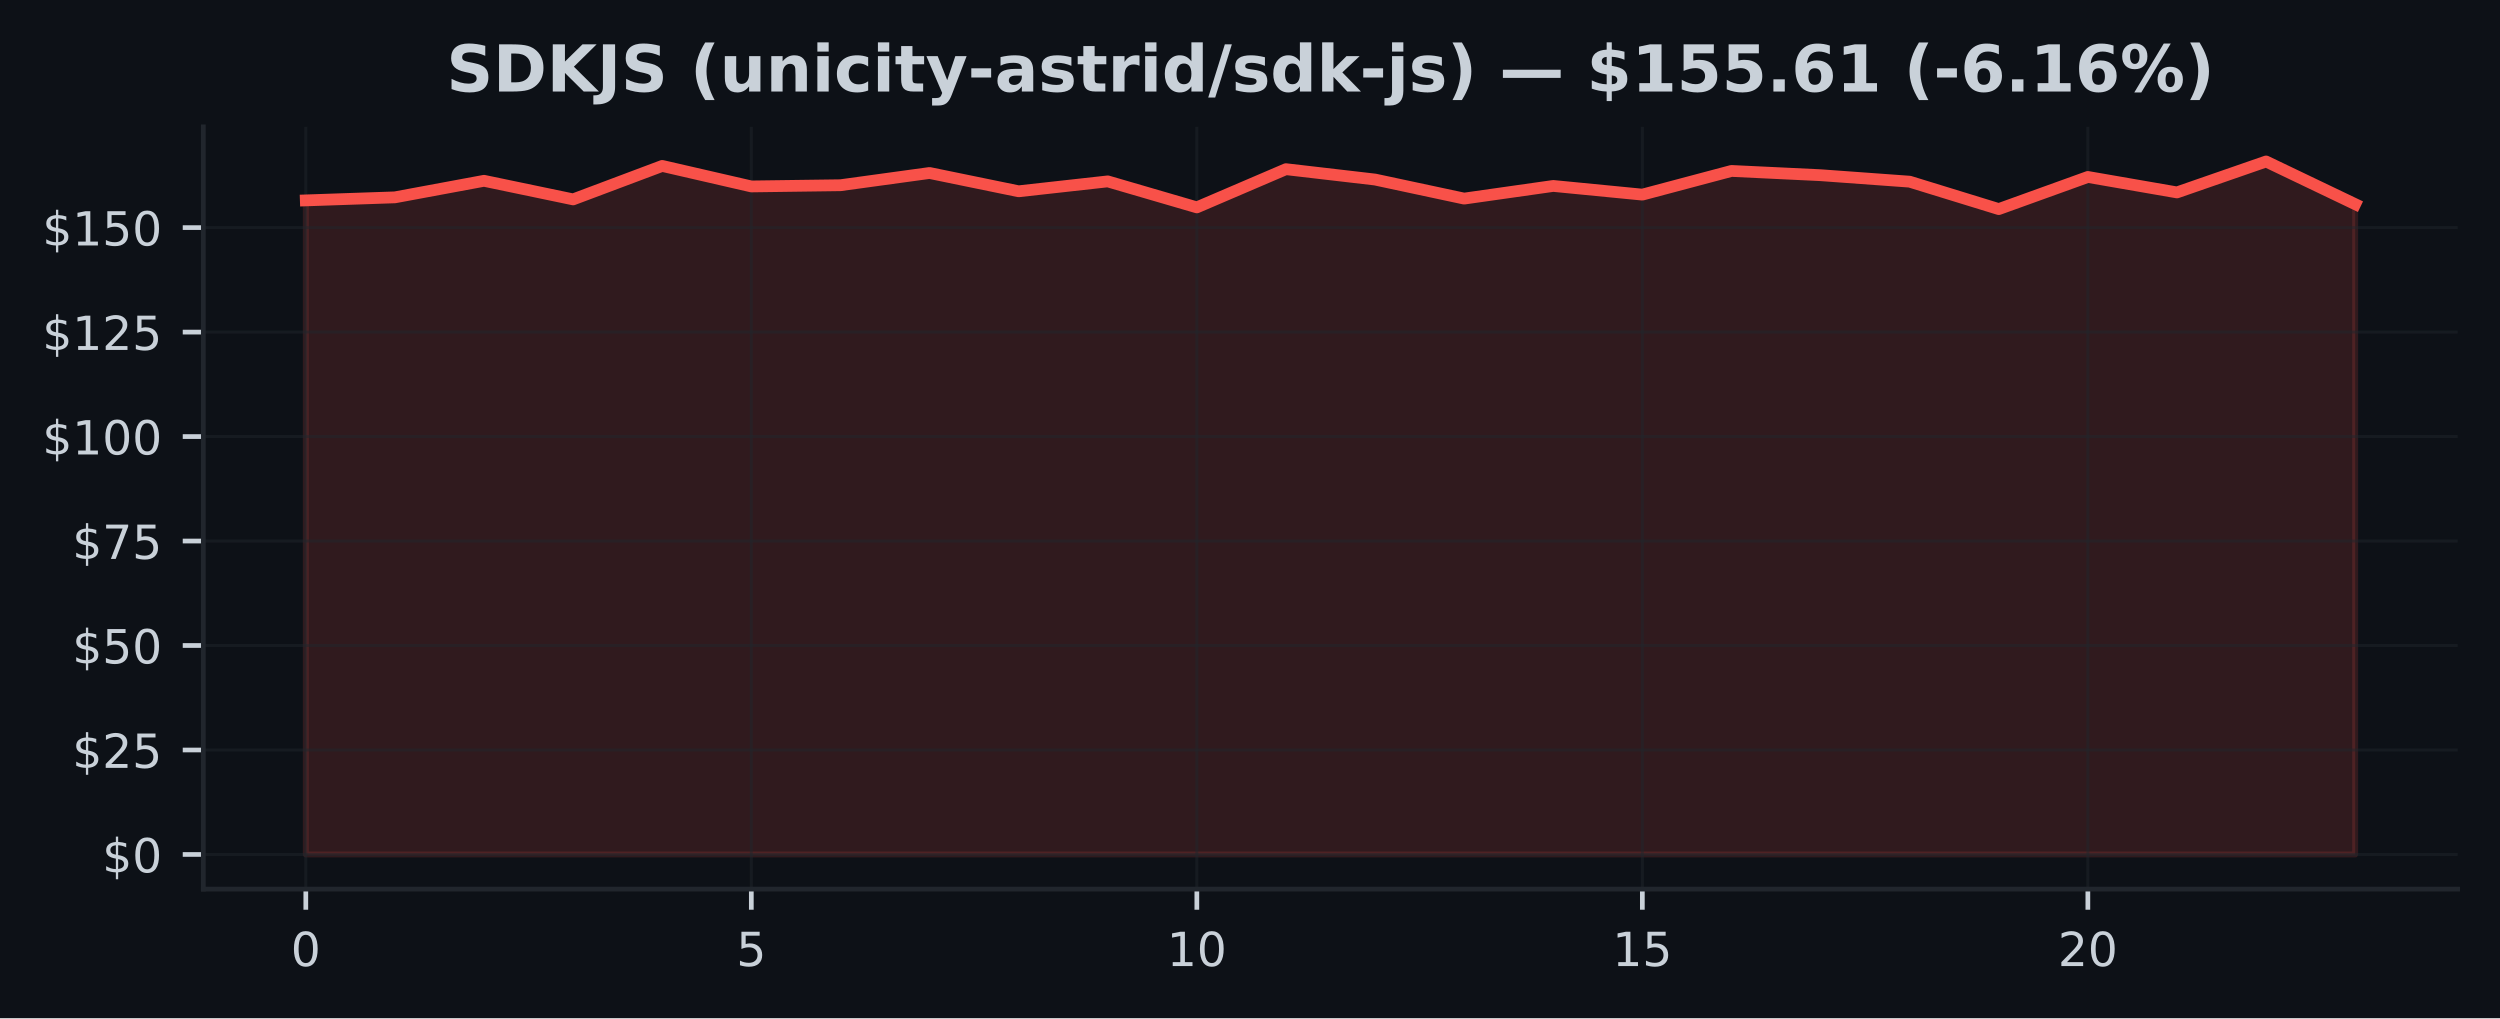
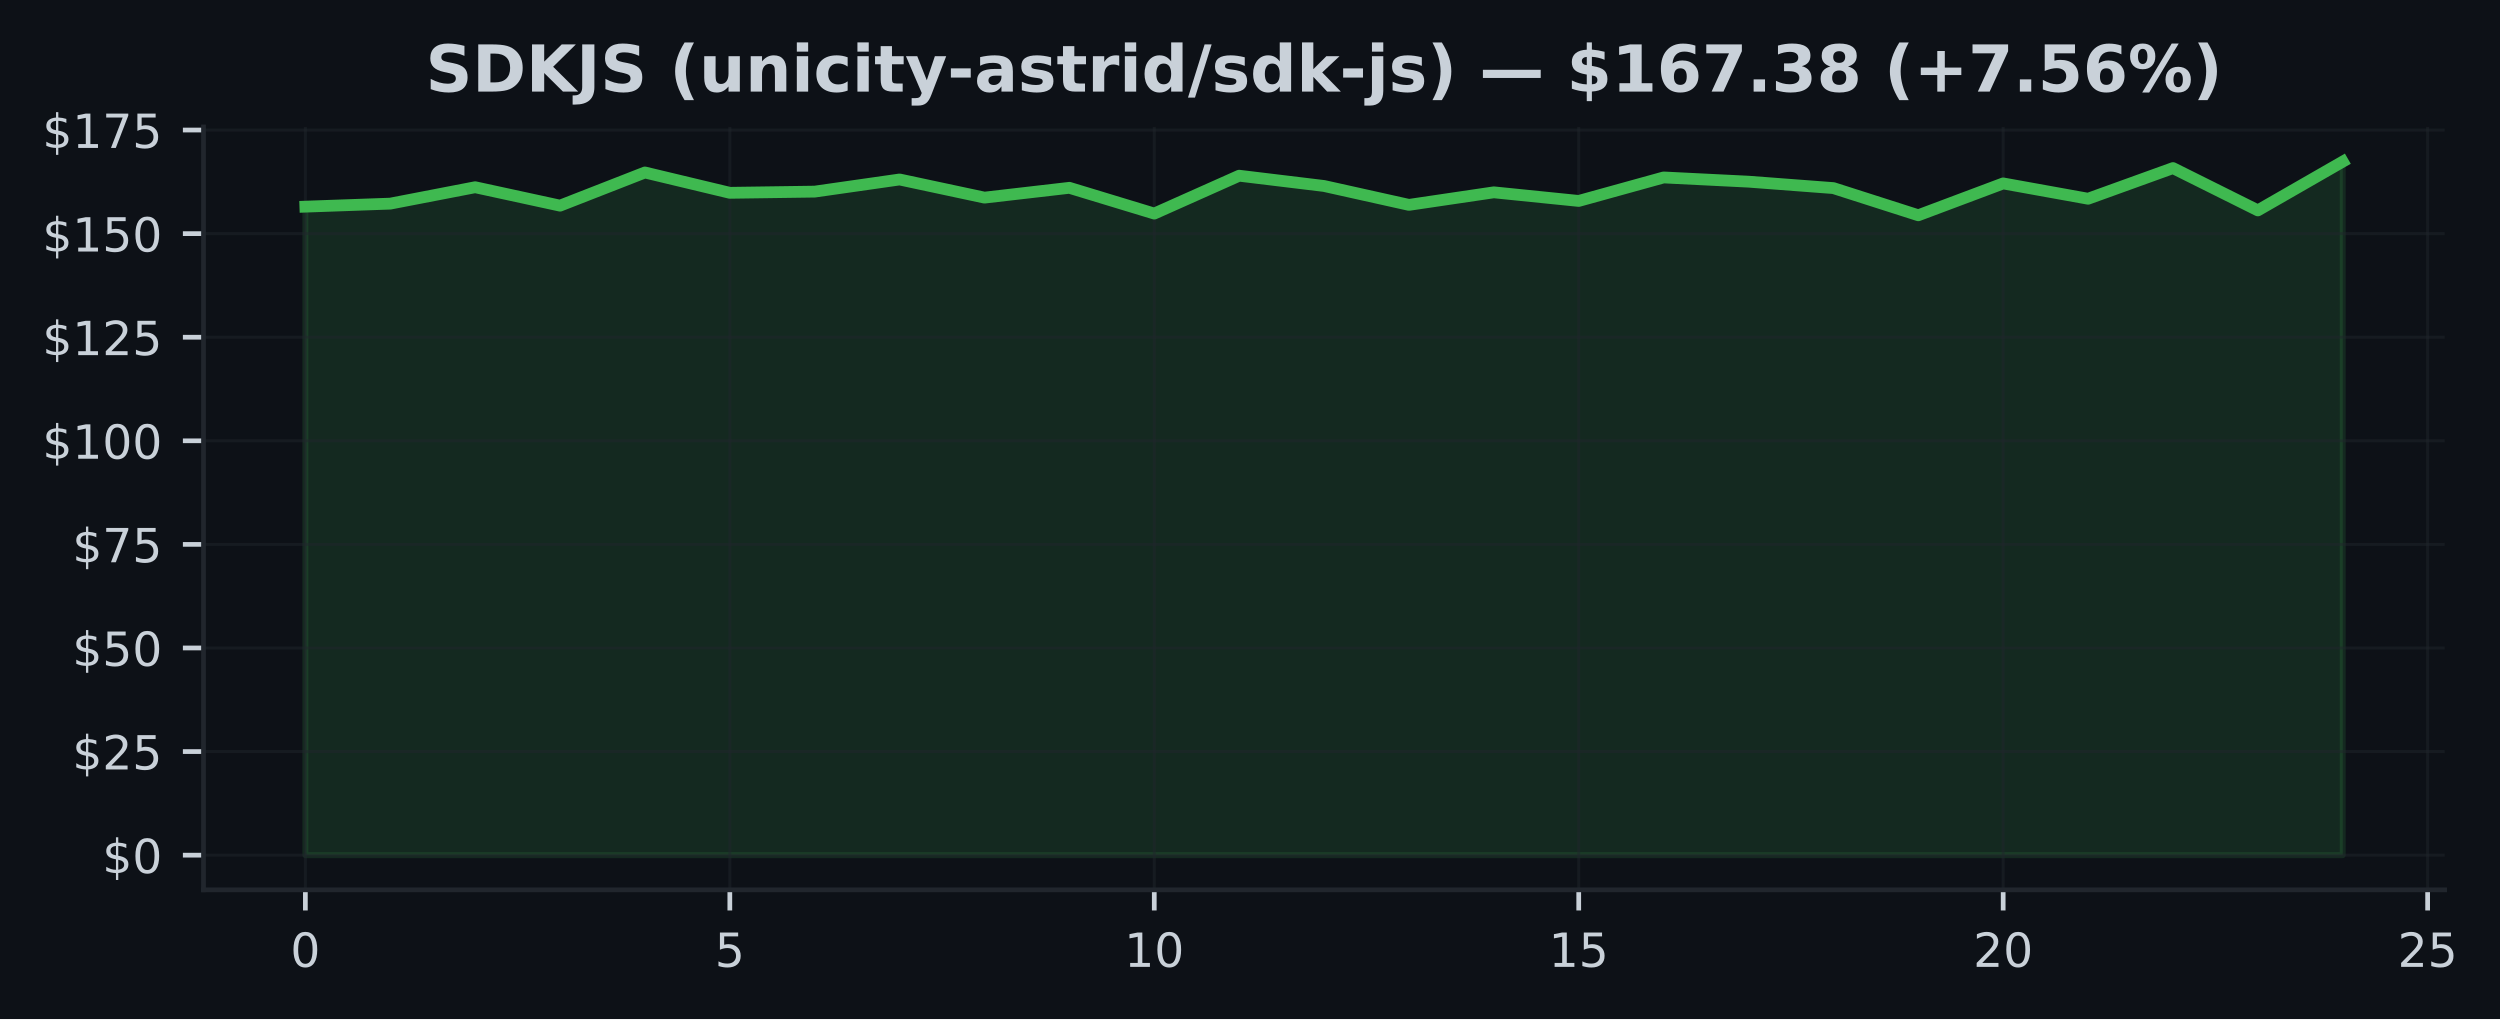
- <svg xmlns="http://www.w3.org/2000/svg" xmlns:xlink="http://www.w3.org/1999/xlink" width="424.91pt" height="173.061pt" viewBox="0 0 424.91 173.061" version="1.1">
+ <svg xmlns="http://www.w3.org/2000/svg" xmlns:xlink="http://www.w3.org/1999/xlink" width="424.568pt" height="173.061pt" viewBox="0 0 424.568 173.061" version="1.1">
  <defs>
    <style type="text/css">*{stroke-linejoin: round; stroke-linecap: butt}</style>
  </defs>
  <g id="figure_1">
    <g id="patch_1">
-       <path d="M 0 173.061  L 424.91 173.061  L 424.91 0  L 0 0  z " style="fill: #0d1117" />
+       <path d="M 0 173.061  L 424.568 173.061  L 424.568 0  L 0 0  z " style="fill: #0d1117" />
    </g>
    <g id="axes_1">
      <g id="patch_2">
-         <path d="M 34.56 151.118  L 417.71 151.118  L 417.71 21.558  L 34.56 21.558  z " style="fill: #0d1117" />
+         <path d="M 34.56 151.118  L 415.161 151.118  L 415.161 21.558  L 34.56 21.558  z " style="fill: #0d1117" />
      </g>
      <g id="FillBetweenPolyCollection_1">
        <defs>
-           <path id="mabdb6f2f17" d="M 51.976 -27.832  L 51.976 -139.001  L 67.12 -139.519  L 82.264 -142.332  L 97.409 -139.171  L 112.553 -144.86  L 127.697 -141.373  L 142.842 -141.579  L 157.986 -143.66  L 173.13 -140.549  L 188.274 -142.232  L 203.419 -137.814  L 218.563 -144.306  L 233.707 -142.545  L 248.851 -139.306  L 263.996 -141.458  L 279.14 -139.981  L 294.284 -144.008  L 309.428 -143.284  L 324.573 -142.183  L 339.717 -137.523  L 354.861 -142.985  L 370.006 -140.357  L 385.15 -145.613  L 400.294 -138.361  L 400.294 -27.832  L 400.294 -27.832  L 385.15 -27.832  L 370.006 -27.832  L 354.861 -27.832  L 339.717 -27.832  L 324.573 -27.832  L 309.428 -27.832  L 294.284 -27.832  L 279.14 -27.832  L 263.996 -27.832  L 248.851 -27.832  L 233.707 -27.832  L 218.563 -27.832  L 203.419 -27.832  L 188.274 -27.832  L 173.13 -27.832  L 157.986 -27.832  L 142.842 -27.832  L 127.697 -27.832  L 112.553 -27.832  L 97.409 -27.832  L 82.264 -27.832  L 67.12 -27.832  L 51.976 -27.832  z " style="stroke: #f85149; stroke-opacity: 0.15" />
+           <path id="mf462289bf5" d="M 51.86 -27.832  L 51.86 -137.964  L 66.277 -138.478  L 80.693 -141.265  L 95.11 -138.133  L 109.527 -143.77  L 123.944 -140.315  L 138.36 -140.519  L 152.777 -142.581  L 167.194 -139.498  L 181.611 -141.166  L 196.027 -136.789  L 210.444 -143.221  L 224.861 -141.476  L 239.277 -138.267  L 253.694 -140.399  L 268.111 -138.935  L 282.528 -142.925  L 296.944 -142.208  L 311.361 -141.117  L 325.778 -136.501  L 340.194 -141.912  L 354.611 -139.308  L 369.028 -144.516  L 383.445 -137.331  L 397.861 -145.613  L 397.861 -27.832  L 397.861 -27.832  L 383.445 -27.832  L 369.028 -27.832  L 354.611 -27.832  L 340.194 -27.832  L 325.778 -27.832  L 311.361 -27.832  L 296.944 -27.832  L 282.528 -27.832  L 268.111 -27.832  L 253.694 -27.832  L 239.277 -27.832  L 224.861 -27.832  L 210.444 -27.832  L 196.027 -27.832  L 181.611 -27.832  L 167.194 -27.832  L 152.777 -27.832  L 138.36 -27.832  L 123.944 -27.832  L 109.527 -27.832  L 95.11 -27.832  L 80.693 -27.832  L 66.277 -27.832  L 51.86 -27.832  z " style="stroke: #3fb950; stroke-opacity: 0.15" />
        </defs>
-         <g clip-path="url(#pb27b2cf71d)">
-           <use xlink:href="#mabdb6f2f17" x="0" y="173.061" style="fill: #f85149; fill-opacity: 0.15; stroke: #f85149; stroke-opacity: 0.15" />
+         <g clip-path="url(#pc3af736a12)">
+           <use xlink:href="#mf462289bf5" x="0" y="173.061" style="fill: #3fb950; fill-opacity: 0.15; stroke: #3fb950; stroke-opacity: 0.15" />
        </g>
      </g>
      <g id="matplotlib.axis_1">
        <g id="xtick_1">
          <g id="line2d_1">
-             <path d="M 51.976 151.118  L 51.976 21.558  " clip-path="url(#pb27b2cf71d)" style="fill: none; stroke: #21262d; stroke-opacity: 0.5; stroke-width: 0.5; stroke-linecap: square" />
+             <path d="M 51.86 151.118  L 51.86 21.558  " clip-path="url(#pc3af736a12)" style="fill: none; stroke: #21262d; stroke-opacity: 0.5; stroke-width: 0.5; stroke-linecap: square" />
          </g>
          <g id="line2d_2">
            <defs>
-               <path id="m64aa2e98ff" d="M 0 0  L 0 3.5  " style="stroke: #c9d1d9; stroke-width: 0.8" />
+               <path id="m3806b9297c" d="M 0 0  L 0 3.5  " style="stroke: #c9d1d9; stroke-width: 0.8" />
            </defs>
            <g>
-               <use xlink:href="#m64aa2e98ff" x="51.976" y="151.118" style="fill: #c9d1d9; stroke: #c9d1d9; stroke-width: 0.8" />
+               <use xlink:href="#m3806b9297c" x="51.86" y="151.118" style="fill: #c9d1d9; stroke: #c9d1d9; stroke-width: 0.8" />
            </g>
          </g>
          <g id="text_1">
-             <g style="fill: #c9d1d9" transform="translate(49.43091 164.197) scale(0.08 -0.08)">
+             <g style="fill: #c9d1d9" transform="translate(49.31506 164.197) scale(0.08 -0.08)">
              <defs>
                <path id="DejaVuSans-30" d="M 2034 4250  Q 1547 4250 1301 3770  Q 1056 3291 1056 2328  Q 1056 1369 1301 889  Q 1547 409 2034 409  Q 2525 409 2770 889  Q 3016 1369 3016 2328  Q 3016 3291 2770 3770  Q 2525 4250 2034 4250  z M 2034 4750  Q 2819 4750 3233 4129  Q 3647 3509 3647 2328  Q 3647 1150 3233 529  Q 2819 -91 2034 -91  Q 1250 -91 836 529  Q 422 1150 422 2328  Q 422 3509 836 4129  Q 1250 4750 2034 4750  z " transform="scale(0.015625)" />
              </defs>
              <use xlink:href="#DejaVuSans-30" />
            </g>
          </g>
        </g>
        <g id="xtick_2">
          <g id="line2d_3">
-             <path d="M 127.697 151.118  L 127.697 21.558  " clip-path="url(#pb27b2cf71d)" style="fill: none; stroke: #21262d; stroke-opacity: 0.5; stroke-width: 0.5; stroke-linecap: square" />
+             <path d="M 123.944 151.118  L 123.944 21.558  " clip-path="url(#pc3af736a12)" style="fill: none; stroke: #21262d; stroke-opacity: 0.5; stroke-width: 0.5; stroke-linecap: square" />
          </g>
          <g id="line2d_4">
            <g>
-               <use xlink:href="#m64aa2e98ff" x="127.697" y="151.118" style="fill: #c9d1d9; stroke: #c9d1d9; stroke-width: 0.8" />
+               <use xlink:href="#m3806b9297c" x="123.944" y="151.118" style="fill: #c9d1d9; stroke: #c9d1d9; stroke-width: 0.8" />
            </g>
          </g>
          <g id="text_2">
-             <g style="fill: #c9d1d9" transform="translate(125.1523 164.197) scale(0.08 -0.08)">
+             <g style="fill: #c9d1d9" transform="translate(121.3987 164.197) scale(0.08 -0.08)">
              <defs>
                <path id="DejaVuSans-35" d="M 691 4666  L 3169 4666  L 3169 4134  L 1269 4134  L 1269 2991  Q 1406 3038 1543 3061  Q 1681 3084 1819 3084  Q 2600 3084 3056 2656  Q 3513 2228 3513 1497  Q 3513 744 3044 326  Q 2575 -91 1722 -91  Q 1428 -91 1123 -41  Q 819 9 494 109  L 494 744  Q 775 591 1075 516  Q 1375 441 1709 441  Q 2250 441 2565 725  Q 2881 1009 2881 1497  Q 2881 1984 2565 2268  Q 2250 2553 1709 2553  Q 1456 2553 1204 2497  Q 953 2441 691 2322  L 691 4666  z " transform="scale(0.015625)" />
              </defs>
              <use xlink:href="#DejaVuSans-35" />
            </g>
          </g>
        </g>
        <g id="xtick_3">
          <g id="line2d_5">
-             <path d="M 203.419 151.118  L 203.419 21.558  " clip-path="url(#pb27b2cf71d)" style="fill: none; stroke: #21262d; stroke-opacity: 0.5; stroke-width: 0.5; stroke-linecap: square" />
+             <path d="M 196.027 151.118  L 196.027 21.558  " clip-path="url(#pc3af736a12)" style="fill: none; stroke: #21262d; stroke-opacity: 0.5; stroke-width: 0.5; stroke-linecap: square" />
          </g>
          <g id="line2d_6">
            <g>
-               <use xlink:href="#m64aa2e98ff" x="203.419" y="151.118" style="fill: #c9d1d9; stroke: #c9d1d9; stroke-width: 0.8" />
+               <use xlink:href="#m3806b9297c" x="196.027" y="151.118" style="fill: #c9d1d9; stroke: #c9d1d9; stroke-width: 0.8" />
            </g>
          </g>
          <g id="text_3">
-             <g style="fill: #c9d1d9" transform="translate(198.3286 164.197) scale(0.08 -0.08)">
+             <g style="fill: #c9d1d9" transform="translate(190.9372 164.197) scale(0.08 -0.08)">
              <defs>
                <path id="DejaVuSans-31" d="M 794 531  L 1825 531  L 1825 4091  L 703 3866  L 703 4441  L 1819 4666  L 2450 4666  L 2450 531  L 3481 531  L 3481 0  L 794 0  L 794 531  z " transform="scale(0.015625)" />
              </defs>
              <use xlink:href="#DejaVuSans-31" />
              <use xlink:href="#DejaVuSans-30" transform="translate(63.62305 0)" />
            </g>
          </g>
        </g>
        <g id="xtick_4">
          <g id="line2d_7">
-             <path d="M 279.14 151.118  L 279.14 21.558  " clip-path="url(#pb27b2cf71d)" style="fill: none; stroke: #21262d; stroke-opacity: 0.5; stroke-width: 0.5; stroke-linecap: square" />
+             <path d="M 268.111 151.118  L 268.111 21.558  " clip-path="url(#pc3af736a12)" style="fill: none; stroke: #21262d; stroke-opacity: 0.5; stroke-width: 0.5; stroke-linecap: square" />
          </g>
          <g id="line2d_8">
            <g>
-               <use xlink:href="#m64aa2e98ff" x="279.14" y="151.118" style="fill: #c9d1d9; stroke: #c9d1d9; stroke-width: 0.8" />
+               <use xlink:href="#m3806b9297c" x="268.111" y="151.118" style="fill: #c9d1d9; stroke: #c9d1d9; stroke-width: 0.8" />
            </g>
          </g>
          <g id="text_4">
-             <g style="fill: #c9d1d9" transform="translate(274.0499 164.197) scale(0.08 -0.08)">
+             <g style="fill: #c9d1d9" transform="translate(263.0208 164.197) scale(0.08 -0.08)">
              <use xlink:href="#DejaVuSans-31" />
              <use xlink:href="#DejaVuSans-35" transform="translate(63.62305 0)" />
            </g>
          </g>
        </g>
        <g id="xtick_5">
          <g id="line2d_9">
-             <path d="M 354.861 151.118  L 354.861 21.558  " clip-path="url(#pb27b2cf71d)" style="fill: none; stroke: #21262d; stroke-opacity: 0.5; stroke-width: 0.5; stroke-linecap: square" />
+             <path d="M 340.194 151.118  L 340.194 21.558  " clip-path="url(#pc3af736a12)" style="fill: none; stroke: #21262d; stroke-opacity: 0.5; stroke-width: 0.5; stroke-linecap: square" />
          </g>
          <g id="line2d_10">
            <g>
-               <use xlink:href="#m64aa2e98ff" x="354.861" y="151.118" style="fill: #c9d1d9; stroke: #c9d1d9; stroke-width: 0.8" />
+               <use xlink:href="#m3806b9297c" x="340.194" y="151.118" style="fill: #c9d1d9; stroke: #c9d1d9; stroke-width: 0.8" />
            </g>
          </g>
          <g id="text_5">
-             <g style="fill: #c9d1d9" transform="translate(349.7713 164.197) scale(0.08 -0.08)">
+             <g style="fill: #c9d1d9" transform="translate(335.1044 164.197) scale(0.08 -0.08)">
              <defs>
                <path id="DejaVuSans-32" d="M 1228 531  L 3431 531  L 3431 0  L 469 0  L 469 531  Q 828 903 1448 1529  Q 2069 2156 2228 2338  Q 2531 2678 2651 2914  Q 2772 3150 2772 3378  Q 2772 3750 2511 3984  Q 2250 4219 1831 4219  Q 1534 4219 1204 4116  Q 875 4013 500 3803  L 500 4441  Q 881 4594 1212 4672  Q 1544 4750 1819 4750  Q 2544 4750 2975 4387  Q 3406 4025 3406 3419  Q 3406 3131 3298 2873  Q 3191 2616 2906 2266  Q 2828 2175 2409 1742  Q 1991 1309 1228 531  z " transform="scale(0.015625)" />
              </defs>
              <use xlink:href="#DejaVuSans-32" />
              <use xlink:href="#DejaVuSans-30" transform="translate(63.62305 0)" />
            </g>
          </g>
        </g>
+         <g id="xtick_6">
+           <g id="line2d_11">
+             <path d="M 412.278 151.118  L 412.278 21.558  " clip-path="url(#pc3af736a12)" style="fill: none; stroke: #21262d; stroke-opacity: 0.5; stroke-width: 0.5; stroke-linecap: square" />
+           </g>
+           <g id="line2d_12">
+             <g>
+               <use xlink:href="#m3806b9297c" x="412.278" y="151.118" style="fill: #c9d1d9; stroke: #c9d1d9; stroke-width: 0.8" />
+             </g>
+           </g>
+           <g id="text_6">
+             <g style="fill: #c9d1d9" transform="translate(407.188 164.197) scale(0.08 -0.08)">
+               <use xlink:href="#DejaVuSans-32" />
+               <use xlink:href="#DejaVuSans-35" transform="translate(63.62305 0)" />
+             </g>
+           </g>
+         </g>
      </g>
      <g id="matplotlib.axis_2">
        <g id="ytick_1">
-           <g id="line2d_11">
-             <path d="M 34.56 145.229  L 417.71 145.229  " clip-path="url(#pb27b2cf71d)" style="fill: none; stroke: #21262d; stroke-opacity: 0.5; stroke-width: 0.5; stroke-linecap: square" />
-           </g>
-           <g id="line2d_12">
+           <g id="line2d_13">
+             <path d="M 34.56 145.229  L 415.161 145.229  " clip-path="url(#pc3af736a12)" style="fill: none; stroke: #21262d; stroke-opacity: 0.5; stroke-width: 0.5; stroke-linecap: square" />
+           </g>
+           <g id="line2d_14">
            <defs>
-               <path id="m5b7726484b" d="M 0 0  L -3.5 0  " style="stroke: #c9d1d9; stroke-width: 0.8" />
+               <path id="m7364ae9a78" d="M 0 0  L -3.5 0  " style="stroke: #c9d1d9; stroke-width: 0.8" />
            </defs>
            <g>
-               <use xlink:href="#m5b7726484b" x="34.56" y="145.229" style="fill: #c9d1d9; stroke: #c9d1d9; stroke-width: 0.8" />
-             </g>
-           </g>
-           <g id="text_6">
+               <use xlink:href="#m7364ae9a78" x="34.56" y="145.229" style="fill: #c9d1d9; stroke: #c9d1d9; stroke-width: 0.8" />
+             </g>
+           </g>
+           <g id="text_7">
            <g style="fill: #c9d1d9" transform="translate(17.38 148.2686) scale(0.08 -0.08)">
              <defs>
                <path id="DejaVuSans-24" d="M 2163 -941  L 1850 -941  L 1847 0  Q 1519 6 1191 76  Q 863 147 531 288  L 531 850  Q 850 650 1176 548  Q 1503 447 1850 444  L 1850 1869  Q 1159 1981 845 2250  Q 531 2519 531 2988  Q 531 3497 872 3790  Q 1213 4084 1850 4128  L 1850 4863  L 2163 4863  L 2163 4138  Q 2453 4125 2725 4076  Q 2997 4028 3256 3944  L 3256 3397  Q 2997 3528 2723 3600  Q 2450 3672 2163 3684  L 2163 2350  Q 2872 2241 3206 1959  Q 3541 1678 3541 1191  Q 3541 663 3186 358  Q 2831 53 2163 6  L 2163 -941  z M 1850 2406  L 1850 3688  Q 1488 3647 1297 3481  Q 1106 3316 1106 3041  Q 1106 2772 1282 2622  Q 1459 2472 1850 2406  z M 2163 1806  L 2163 453  Q 2559 506 2761 678  Q 2963 850 2963 1131  Q 2963 1406 2770 1568  Q 2578 1731 2163 1806  z " transform="scale(0.015625)" />
              </defs>
              <use xlink:href="#DejaVuSans-24" />
              <use xlink:href="#DejaVuSans-30" transform="translate(63.62305 0)" />
            </g>
          </g>
        </g>
        <g id="ytick_2">
-           <g id="line2d_13">
-             <path d="M 34.56 127.472  L 417.71 127.472  " clip-path="url(#pb27b2cf71d)" style="fill: none; stroke: #21262d; stroke-opacity: 0.5; stroke-width: 0.5; stroke-linecap: square" />
-           </g>
-           <g id="line2d_14">
-             <g>
-               <use xlink:href="#m5b7726484b" x="34.56" y="127.472" style="fill: #c9d1d9; stroke: #c9d1d9; stroke-width: 0.8" />
-             </g>
-           </g>
-           <g id="text_7">
-             <g style="fill: #c9d1d9" transform="translate(12.29 130.5111) scale(0.08 -0.08)">
+           <g id="line2d_15">
+             <path d="M 34.56 127.637  L 415.161 127.637  " clip-path="url(#pc3af736a12)" style="fill: none; stroke: #21262d; stroke-opacity: 0.5; stroke-width: 0.5; stroke-linecap: square" />
+           </g>
+           <g id="line2d_16">
+             <g>
+               <use xlink:href="#m7364ae9a78" x="34.56" y="127.637" style="fill: #c9d1d9; stroke: #c9d1d9; stroke-width: 0.8" />
+             </g>
+           </g>
+           <g id="text_8">
+             <g style="fill: #c9d1d9" transform="translate(12.29 130.6766) scale(0.08 -0.08)">
              <use xlink:href="#DejaVuSans-24" />
              <use xlink:href="#DejaVuSans-32" transform="translate(63.62305 0)" />
              <use xlink:href="#DejaVuSans-35" transform="translate(127.2461 0)" />
            </g>
          </g>
        </g>
        <g id="ytick_3">
-           <g id="line2d_15">
-             <path d="M 34.56 109.714  L 417.71 109.714  " clip-path="url(#pb27b2cf71d)" style="fill: none; stroke: #21262d; stroke-opacity: 0.5; stroke-width: 0.5; stroke-linecap: square" />
-           </g>
-           <g id="line2d_16">
-             <g>
-               <use xlink:href="#m5b7726484b" x="34.56" y="109.714" style="fill: #c9d1d9; stroke: #c9d1d9; stroke-width: 0.8" />
-             </g>
-           </g>
-           <g id="text_8">
-             <g style="fill: #c9d1d9" transform="translate(12.29 112.7536) scale(0.08 -0.08)">
+           <g id="line2d_17">
+             <path d="M 34.56 110.045  L 415.161 110.045  " clip-path="url(#pc3af736a12)" style="fill: none; stroke: #21262d; stroke-opacity: 0.5; stroke-width: 0.5; stroke-linecap: square" />
+           </g>
+           <g id="line2d_18">
+             <g>
+               <use xlink:href="#m7364ae9a78" x="34.56" y="110.045" style="fill: #c9d1d9; stroke: #c9d1d9; stroke-width: 0.8" />
+             </g>
+           </g>
+           <g id="text_9">
+             <g style="fill: #c9d1d9" transform="translate(12.29 113.0846) scale(0.08 -0.08)">
              <use xlink:href="#DejaVuSans-24" />
              <use xlink:href="#DejaVuSans-35" transform="translate(63.62305 0)" />
              <use xlink:href="#DejaVuSans-30" transform="translate(127.2461 0)" />
            </g>
          </g>
        </g>
        <g id="ytick_4">
-           <g id="line2d_17">
-             <path d="M 34.56 91.957  L 417.71 91.957  " clip-path="url(#pb27b2cf71d)" style="fill: none; stroke: #21262d; stroke-opacity: 0.5; stroke-width: 0.5; stroke-linecap: square" />
-           </g>
-           <g id="line2d_18">
-             <g>
-               <use xlink:href="#m5b7726484b" x="34.56" y="91.957" style="fill: #c9d1d9; stroke: #c9d1d9; stroke-width: 0.8" />
-             </g>
-           </g>
-           <g id="text_9">
-             <g style="fill: #c9d1d9" transform="translate(12.29 94.99612) scale(0.08 -0.08)">
+           <g id="line2d_19">
+             <path d="M 34.56 92.453  L 415.161 92.453  " clip-path="url(#pc3af736a12)" style="fill: none; stroke: #21262d; stroke-opacity: 0.5; stroke-width: 0.5; stroke-linecap: square" />
+           </g>
+           <g id="line2d_20">
+             <g>
+               <use xlink:href="#m7364ae9a78" x="34.56" y="92.453" style="fill: #c9d1d9; stroke: #c9d1d9; stroke-width: 0.8" />
+             </g>
+           </g>
+           <g id="text_10">
+             <g style="fill: #c9d1d9" transform="translate(12.29 95.49263) scale(0.08 -0.08)">
              <defs>
                <path id="DejaVuSans-37" d="M 525 4666  L 3525 4666  L 3525 4397  L 1831 0  L 1172 0  L 2766 4134  L 525 4134  L 525 4666  z " transform="scale(0.015625)" />
              </defs>
              <use xlink:href="#DejaVuSans-24" />
              <use xlink:href="#DejaVuSans-37" transform="translate(63.62305 0)" />
              <use xlink:href="#DejaVuSans-35" transform="translate(127.2461 0)" />
            </g>
          </g>
        </g>
        <g id="ytick_5">
-           <g id="line2d_19">
-             <path d="M 34.56 74.199  L 417.71 74.199  " clip-path="url(#pb27b2cf71d)" style="fill: none; stroke: #21262d; stroke-opacity: 0.5; stroke-width: 0.5; stroke-linecap: square" />
-           </g>
-           <g id="line2d_20">
-             <g>
-               <use xlink:href="#m5b7726484b" x="34.56" y="74.199" style="fill: #c9d1d9; stroke: #c9d1d9; stroke-width: 0.8" />
-             </g>
-           </g>
-           <g id="text_10">
-             <g style="fill: #c9d1d9" transform="translate(7.2 77.23864) scale(0.08 -0.08)">
+           <g id="line2d_21">
+             <path d="M 34.56 74.861  L 415.161 74.861  " clip-path="url(#pc3af736a12)" style="fill: none; stroke: #21262d; stroke-opacity: 0.5; stroke-width: 0.5; stroke-linecap: square" />
+           </g>
+           <g id="line2d_22">
+             <g>
+               <use xlink:href="#m7364ae9a78" x="34.56" y="74.861" style="fill: #c9d1d9; stroke: #c9d1d9; stroke-width: 0.8" />
+             </g>
+           </g>
+           <g id="text_11">
+             <g style="fill: #c9d1d9" transform="translate(7.2 77.90065) scale(0.08 -0.08)">
              <use xlink:href="#DejaVuSans-24" />
              <use xlink:href="#DejaVuSans-31" transform="translate(63.62305 0)" />
              <use xlink:href="#DejaVuSans-30" transform="translate(127.2461 0)" />
              <use xlink:href="#DejaVuSans-30" transform="translate(190.8691 0)" />
            </g>
          </g>
        </g>
        <g id="ytick_6">
-           <g id="line2d_21">
-             <path d="M 34.56 56.442  L 417.71 56.442  " clip-path="url(#pb27b2cf71d)" style="fill: none; stroke: #21262d; stroke-opacity: 0.5; stroke-width: 0.5; stroke-linecap: square" />
-           </g>
-           <g id="line2d_22">
-             <g>
-               <use xlink:href="#m5b7726484b" x="34.56" y="56.442" style="fill: #c9d1d9; stroke: #c9d1d9; stroke-width: 0.8" />
-             </g>
-           </g>
-           <g id="text_11">
-             <g style="fill: #c9d1d9" transform="translate(7.2 59.48116) scale(0.08 -0.08)">
+           <g id="line2d_23">
+             <path d="M 34.56 57.269  L 415.161 57.269  " clip-path="url(#pc3af736a12)" style="fill: none; stroke: #21262d; stroke-opacity: 0.5; stroke-width: 0.5; stroke-linecap: square" />
+           </g>
+           <g id="line2d_24">
+             <g>
+               <use xlink:href="#m7364ae9a78" x="34.56" y="57.269" style="fill: #c9d1d9; stroke: #c9d1d9; stroke-width: 0.8" />
+             </g>
+           </g>
+           <g id="text_12">
+             <g style="fill: #c9d1d9" transform="translate(7.2 60.30867) scale(0.08 -0.08)">
              <use xlink:href="#DejaVuSans-24" />
              <use xlink:href="#DejaVuSans-31" transform="translate(63.62305 0)" />
              <use xlink:href="#DejaVuSans-32" transform="translate(127.2461 0)" />
              <use xlink:href="#DejaVuSans-35" transform="translate(190.8691 0)" />
            </g>
          </g>
        </g>
        <g id="ytick_7">
-           <g id="line2d_23">
-             <path d="M 34.56 38.684  L 417.71 38.684  " clip-path="url(#pb27b2cf71d)" style="fill: none; stroke: #21262d; stroke-opacity: 0.5; stroke-width: 0.5; stroke-linecap: square" />
-           </g>
-           <g id="line2d_24">
-             <g>
-               <use xlink:href="#m5b7726484b" x="34.56" y="38.684" style="fill: #c9d1d9; stroke: #c9d1d9; stroke-width: 0.8" />
-             </g>
-           </g>
-           <g id="text_12">
-             <g style="fill: #c9d1d9" transform="translate(7.2 41.72368) scale(0.08 -0.08)">
+           <g id="line2d_25">
+             <path d="M 34.56 39.677  L 415.161 39.677  " clip-path="url(#pc3af736a12)" style="fill: none; stroke: #21262d; stroke-opacity: 0.5; stroke-width: 0.5; stroke-linecap: square" />
+           </g>
+           <g id="line2d_26">
+             <g>
+               <use xlink:href="#m7364ae9a78" x="34.56" y="39.677" style="fill: #c9d1d9; stroke: #c9d1d9; stroke-width: 0.8" />
+             </g>
+           </g>
+           <g id="text_13">
+             <g style="fill: #c9d1d9" transform="translate(7.2 42.71669) scale(0.08 -0.08)">
              <use xlink:href="#DejaVuSans-24" />
              <use xlink:href="#DejaVuSans-31" transform="translate(63.62305 0)" />
              <use xlink:href="#DejaVuSans-35" transform="translate(127.2461 0)" />
              <use xlink:href="#DejaVuSans-30" transform="translate(190.8691 0)" />
            </g>
          </g>
        </g>
-       </g>
-       <g id="line2d_25">
-         <path d="M 51.976 34.06  L 67.12 33.542  L 82.264 30.729  L 97.409 33.89  L 112.553 28.2  L 127.697 31.688  L 142.842 31.482  L 157.986 29.401  L 173.13 32.512  L 188.274 30.828  L 203.419 35.246  L 218.563 28.754  L 233.707 30.516  L 248.851 33.755  L 263.996 31.603  L 279.14 33.08  L 294.284 29.053  L 309.428 29.777  L 324.573 30.878  L 339.717 35.538  L 354.861 30.075  L 370.006 32.704  L 385.15 27.447  L 400.294 34.7  " clip-path="url(#pb27b2cf71d)" style="fill: none; stroke: #f85149; stroke-width: 2; stroke-linecap: square" />
+         <g id="ytick_8">
+           <g id="line2d_27">
+             <path d="M 34.56 22.085  L 415.161 22.085  " clip-path="url(#pc3af736a12)" style="fill: none; stroke: #21262d; stroke-opacity: 0.5; stroke-width: 0.5; stroke-linecap: square" />
+           </g>
+           <g id="line2d_28">
+             <g>
+               <use xlink:href="#m7364ae9a78" x="34.56" y="22.085" style="fill: #c9d1d9; stroke: #c9d1d9; stroke-width: 0.8" />
+             </g>
+           </g>
+           <g id="text_14">
+             <g style="fill: #c9d1d9" transform="translate(7.2 25.12471) scale(0.08 -0.08)">
+               <use xlink:href="#DejaVuSans-24" />
+               <use xlink:href="#DejaVuSans-31" transform="translate(63.62305 0)" />
+               <use xlink:href="#DejaVuSans-37" transform="translate(127.2461 0)" />
+               <use xlink:href="#DejaVuSans-35" transform="translate(190.8691 0)" />
+             </g>
+           </g>
+         </g>
+       </g>
+       <g id="line2d_29">
+         <path d="M 51.86 35.096  L 66.277 34.583  L 80.693 31.796  L 95.11 34.927  L 109.527 29.291  L 123.944 32.746  L 138.36 32.542  L 152.777 30.48  L 167.194 33.562  L 181.611 31.895  L 196.027 36.272  L 210.444 29.84  L 224.861 31.585  L 239.277 34.794  L 253.694 32.662  L 268.111 34.125  L 282.528 30.135  L 296.944 30.853  L 311.361 31.944  L 325.778 36.56  L 340.194 31.149  L 354.611 33.752  L 369.028 28.545  L 383.445 35.73  L 397.861 27.447  " clip-path="url(#pc3af736a12)" style="fill: none; stroke: #3fb950; stroke-width: 2; stroke-linecap: square" />
      </g>
      <g id="patch_3">
        <path d="M 34.56 151.118  L 34.56 21.558  " style="fill: none; stroke: #21262d; stroke-width: 0.8; stroke-linejoin: miter; stroke-linecap: square" />
      </g>
      <g id="patch_4">
-         <path d="M 34.56 151.118  L 417.71 151.118  " style="fill: none; stroke: #21262d; stroke-width: 0.8; stroke-linejoin: miter; stroke-linecap: square" />
-       </g>
-       <g id="text_13">
-         <g style="fill: #c9d1d9" transform="translate(75.88789 15.55828) scale(0.11 -0.11)">
+         <path d="M 34.56 151.118  L 415.161 151.118  " style="fill: none; stroke: #21262d; stroke-width: 0.8; stroke-linejoin: miter; stroke-linecap: square" />
+       </g>
+       <g id="text_15">
+         <g style="fill: #c9d1d9" transform="translate(72.28724 15.55828) scale(0.11 -0.11)">
          <defs>
            <path id="DejaVuSans-Bold-53" d="M 3834 4519  L 3834 3531  Q 3450 3703 3084 3790  Q 2719 3878 2394 3878  Q 1963 3878 1756 3759  Q 1550 3641 1550 3391  Q 1550 3203 1689 3098  Q 1828 2994 2194 2919  L 2706 2816  Q 3484 2659 3812 2340  Q 4141 2022 4141 1434  Q 4141 663 3683 286  Q 3225 -91 2284 -91  Q 1841 -91 1394 -6  Q 947 78 500 244  L 500 1259  Q 947 1022 1364 901  Q 1781 781 2169 781  Q 2563 781 2772 912  Q 2981 1044 2981 1288  Q 2981 1506 2839 1625  Q 2697 1744 2272 1838  L 1806 1941  Q 1106 2091 782 2419  Q 459 2747 459 3303  Q 459 4000 909 4375  Q 1359 4750 2203 4750  Q 2588 4750 2994 4692  Q 3400 4634 3834 4519  z " transform="scale(0.015625)" />
            <path id="DejaVuSans-Bold-44" d="M 1791 3756  L 1791 909  L 2222 909  Q 2959 909 3348 1275  Q 3738 1641 3738 2338  Q 3738 3031 3350 3393  Q 2963 3756 2222 3756  L 1791 3756  z M 588 4666  L 1856 4666  Q 2919 4666 3439 4514  Q 3959 4363 4331 4000  Q 4659 3684 4818 3271  Q 4978 2859 4978 2338  Q 4978 1809 4818 1395  Q 4659 981 4331 666  Q 3956 303 3431 151  Q 2906 0 1856 0  L 588 0  L 588 4666  z " transform="scale(0.015625)" />
            <path id="DejaVuSans-Bold-4b" d="M 588 4666  L 1791 4666  L 1791 2963  L 3525 4666  L 4922 4666  L 2675 2456  L 5153 0  L 3647 0  L 1791 1838  L 1791 0  L 588 0  L 588 4666  z " transform="scale(0.015625)" />
            <path id="DejaVuSans-Bold-4a" d="M 588 4666  L 1791 4666  L 1791 453  Q 1791 -419 1317 -850  Q 844 -1281 -116 -1281  L -359 -1281  L -359 -372  L -172 -372  Q 203 -372 395 -162  Q 588 47 588 453  L 588 4666  z " transform="scale(0.015625)" />
            <path id="DejaVuSans-Bold-20" transform="scale(0.015625)" />
            <path id="DejaVuSans-Bold-28" d="M 2413 -844  L 1484 -844  Q 1006 -72 778 623  Q 550 1319 550 2003  Q 550 2688 779 3389  Q 1009 4091 1484 4856  L 2413 4856  Q 2013 4116 1813 3408  Q 1613 2700 1613 2009  Q 1613 1319 1811 609  Q 2009 -100 2413 -844  z " transform="scale(0.015625)" />
            <path id="DejaVuSans-Bold-75" d="M 500 1363  L 500 3500  L 1625 3500  L 1625 3150  Q 1625 2866 1622 2436  Q 1619 2006 1619 1863  Q 1619 1441 1641 1255  Q 1663 1069 1716 984  Q 1784 875 1895 815  Q 2006 756 2150 756  Q 2500 756 2700 1025  Q 2900 1294 2900 1772  L 2900 3500  L 4019 3500  L 4019 0  L 2900 0  L 2900 506  Q 2647 200 2364 54  Q 2081 -91 1741 -91  Q 1134 -91 817 281  Q 500 653 500 1363  z " transform="scale(0.015625)" />
            <path id="DejaVuSans-Bold-6e" d="M 4056 2131  L 4056 0  L 2931 0  L 2931 347  L 2931 1631  Q 2931 2084 2911 2256  Q 2891 2428 2841 2509  Q 2775 2619 2662 2680  Q 2550 2741 2406 2741  Q 2056 2741 1856 2470  Q 1656 2200 1656 1722  L 1656 0  L 538 0  L 538 3500  L 1656 3500  L 1656 2988  Q 1909 3294 2193 3439  Q 2478 3584 2822 3584  Q 3428 3584 3742 3212  Q 4056 2841 4056 2131  z " transform="scale(0.015625)" />
            <path id="DejaVuSans-Bold-69" d="M 538 3500  L 1656 3500  L 1656 0  L 538 0  L 538 3500  z M 538 4863  L 1656 4863  L 1656 3950  L 538 3950  L 538 4863  z " transform="scale(0.015625)" />
            <path id="DejaVuSans-Bold-63" d="M 3366 3391  L 3366 2478  Q 3138 2634 2908 2709  Q 2678 2784 2431 2784  Q 1963 2784 1702 2511  Q 1441 2238 1441 1747  Q 1441 1256 1702 982  Q 1963 709 2431 709  Q 2694 709 2930 787  Q 3166 866 3366 1019  L 3366 103  Q 3103 6 2833 -42  Q 2563 -91 2291 -91  Q 1344 -91 809 395  Q 275 881 275 1747  Q 275 2613 809 3098  Q 1344 3584 2291 3584  Q 2566 3584 2833 3536  Q 3100 3488 3366 3391  z " transform="scale(0.015625)" />
            <path id="DejaVuSans-Bold-74" d="M 1759 4494  L 1759 3500  L 2913 3500  L 2913 2700  L 1759 2700  L 1759 1216  Q 1759 972 1856 886  Q 1953 800 2241 800  L 2816 800  L 2816 0  L 1856 0  Q 1194 0 917 276  Q 641 553 641 1216  L 641 2700  L 84 2700  L 84 3500  L 641 3500  L 641 4494  L 1759 4494  z " transform="scale(0.015625)" />
            <path id="DejaVuSans-Bold-79" d="M 78 3500  L 1197 3500  L 2138 1125  L 2938 3500  L 4056 3500  L 2584 -331  Q 2363 -916 2067 -1148  Q 1772 -1381 1288 -1381  L 641 -1381  L 641 -647  L 991 -647  Q 1275 -647 1404 -556  Q 1534 -466 1606 -231  L 1638 -134  L 78 3500  z " transform="scale(0.015625)" />
            <path id="DejaVuSans-Bold-2d" d="M 347 2297  L 2309 2297  L 2309 1388  L 347 1388  L 347 2297  z " transform="scale(0.015625)" />
            <path id="DejaVuSans-Bold-61" d="M 2106 1575  Q 1756 1575 1579 1456  Q 1403 1338 1403 1106  Q 1403 894 1545 773  Q 1688 653 1941 653  Q 2256 653 2472 879  Q 2688 1106 2688 1447  L 2688 1575  L 2106 1575  z M 3816 1997  L 3816 0  L 2688 0  L 2688 519  Q 2463 200 2181 54  Q 1900 -91 1497 -91  Q 953 -91 614 226  Q 275 544 275 1050  Q 275 1666 698 1953  Q 1122 2241 2028 2241  L 2688 2241  L 2688 2328  Q 2688 2594 2478 2717  Q 2269 2841 1825 2841  Q 1466 2841 1156 2769  Q 847 2697 581 2553  L 581 3406  Q 941 3494 1303 3539  Q 1666 3584 2028 3584  Q 2975 3584 3395 3211  Q 3816 2838 3816 1997  z " transform="scale(0.015625)" />
            <path id="DejaVuSans-Bold-73" d="M 3272 3391  L 3272 2541  Q 2913 2691 2578 2766  Q 2244 2841 1947 2841  Q 1628 2841 1473 2761  Q 1319 2681 1319 2516  Q 1319 2381 1436 2309  Q 1553 2238 1856 2203  L 2053 2175  Q 2913 2066 3209 1816  Q 3506 1566 3506 1031  Q 3506 472 3093 190  Q 2681 -91 1863 -91  Q 1516 -91 1145 -36  Q 775 19 384 128  L 384 978  Q 719 816 1070 734  Q 1422 653 1784 653  Q 2113 653 2278 743  Q 2444 834 2444 1013  Q 2444 1163 2330 1236  Q 2216 1309 1875 1350  L 1678 1375  Q 931 1469 631 1722  Q 331 1975 331 2491  Q 331 3047 712 3315  Q 1094 3584 1881 3584  Q 2191 3584 2531 3537  Q 2872 3491 3272 3391  z " transform="scale(0.015625)" />
            <path id="DejaVuSans-Bold-72" d="M 3138 2547  Q 2991 2616 2845 2648  Q 2700 2681 2553 2681  Q 2122 2681 1889 2404  Q 1656 2128 1656 1613  L 1656 0  L 538 0  L 538 3500  L 1656 3500  L 1656 2925  Q 1872 3269 2151 3426  Q 2431 3584 2822 3584  Q 2878 3584 2943 3579  Q 3009 3575 3134 3559  L 3138 2547  z " transform="scale(0.015625)" />
            <path id="DejaVuSans-Bold-64" d="M 2919 2988  L 2919 4863  L 4044 4863  L 4044 0  L 2919 0  L 2919 506  Q 2688 197 2409 53  Q 2131 -91 1766 -91  Q 1119 -91 703 423  Q 288 938 288 1747  Q 288 2556 703 3070  Q 1119 3584 1766 3584  Q 2128 3584 2408 3439  Q 2688 3294 2919 2988  z M 2181 722  Q 2541 722 2730 984  Q 2919 1247 2919 1747  Q 2919 2247 2730 2509  Q 2541 2772 2181 2772  Q 1825 2772 1636 2509  Q 1447 2247 1447 1747  Q 1447 1247 1636 984  Q 1825 722 2181 722  z " transform="scale(0.015625)" />
            <path id="DejaVuSans-Bold-2f" d="M 1644 4666  L 2338 4666  L 691 -594  L 0 -594  L 1644 4666  z " transform="scale(0.015625)" />
            <path id="DejaVuSans-Bold-6b" d="M 538 4863  L 1656 4863  L 1656 2216  L 2944 3500  L 4244 3500  L 2534 1894  L 4378 0  L 3022 0  L 1656 1459  L 1656 0  L 538 0  L 538 4863  z " transform="scale(0.015625)" />
            <path id="DejaVuSans-Bold-6a" d="M 538 3500  L 1656 3500  L 1656 63  Q 1656 -641 1318 -1011  Q 981 -1381 341 -1381  L -213 -1381  L -213 -647  L -19 -647  Q 300 -647 419 -503  Q 538 -359 538 63  L 538 3500  z M 538 4863  L 1656 4863  L 1656 3950  L 538 3950  L 538 4863  z " transform="scale(0.015625)" />
            <path id="DejaVuSans-Bold-29" d="M 513 -844  Q 913 -100 1113 609  Q 1313 1319 1313 2009  Q 1313 2700 1113 3408  Q 913 4116 513 4856  L 1441 4856  Q 1916 4091 2145 3389  Q 2375 2688 2375 2003  Q 2375 1319 2147 623  Q 1919 -72 1441 -844  L 513 -844  z " transform="scale(0.015625)" />
            <path id="DejaVuSans-Bold-2014" d="M 344 2156  L 6056 2156  L 6056 1350  L 344 1350  L 344 2156  z " transform="scale(0.015625)" />
            <path id="DejaVuSans-Bold-24" d="M 2484 -941  L 1978 -941  L 1975 0  Q 1584 16 1218 87  Q 853 159 506 288  L 506 1106  Q 866 922 1233 823  Q 1600 725 1978 713  L 1978 1684  L 1875 1703  Q 1128 1834 814 2115  Q 500 2397 500 2925  Q 500 3484 883 3798  Q 1266 4113 1975 4141  L 1978 4863  L 2484 4863  L 2484 4153  Q 2797 4128 3109 4075  Q 3422 4022 3738 3938  L 3738 3144  Q 3425 3275 3112 3348  Q 2800 3422 2484 3438  L 2484 2541  L 2584 2522  Q 3378 2397 3698 2105  Q 4019 1813 4019 1241  Q 4019 666 3637 358  Q 3256 50 2484 6  L 2484 -941  z M 1978 2613  L 1978 3428  Q 1756 3416 1623 3308  Q 1491 3200 1491 3034  Q 1491 2850 1612 2745  Q 1734 2641 1978 2613  z M 2484 1594  L 2484 725  Q 2756 728 2892 831  Q 3028 934 3028 1141  Q 3028 1353 2903 1458  Q 2778 1563 2484 1594  z " transform="scale(0.015625)" />
            <path id="DejaVuSans-Bold-31" d="M 750 831  L 1813 831  L 1813 3847  L 722 3622  L 722 4441  L 1806 4666  L 2950 4666  L 2950 831  L 4013 831  L 4013 0  L 750 0  L 750 831  z " transform="scale(0.015625)" />
+             <path id="DejaVuSans-Bold-36" d="M 2316 2303  Q 2000 2303 1842 2098  Q 1684 1894 1684 1484  Q 1684 1075 1842 870  Q 2000 666 2316 666  Q 2634 666 2792 870  Q 2950 1075 2950 1484  Q 2950 1894 2792 2098  Q 2634 2303 2316 2303  z M 3803 4544  L 3803 3681  Q 3506 3822 3243 3889  Q 2981 3956 2731 3956  Q 2194 3956 1894 3657  Q 1594 3359 1544 2772  Q 1750 2925 1990 3001  Q 2231 3078 2516 3078  Q 3231 3078 3670 2659  Q 4109 2241 4109 1563  Q 4109 813 3618 361  Q 3128 -91 2303 -91  Q 1394 -91 895 523  Q 397 1138 397 2266  Q 397 3422 980 4083  Q 1563 4744 2578 4744  Q 2900 4744 3203 4694  Q 3506 4644 3803 4544  z " transform="scale(0.015625)" />
+             <path id="DejaVuSans-Bold-37" d="M 428 4666  L 3944 4666  L 3944 3988  L 2125 0  L 953 0  L 2675 3781  L 428 3781  L 428 4666  z " transform="scale(0.015625)" />
+             <path id="DejaVuSans-Bold-2e" d="M 653 1209  L 1778 1209  L 1778 0  L 653 0  L 653 1209  z " transform="scale(0.015625)" />
+             <path id="DejaVuSans-Bold-33" d="M 2981 2516  Q 3453 2394 3698 2092  Q 3944 1791 3944 1325  Q 3944 631 3412 270  Q 2881 -91 1863 -91  Q 1503 -91 1142 -33  Q 781 25 428 141  L 428 1069  Q 766 900 1098 814  Q 1431 728 1753 728  Q 2231 728 2486 893  Q 2741 1059 2741 1369  Q 2741 1688 2480 1852  Q 2219 2016 1709 2016  L 1228 2016  L 1228 2791  L 1734 2791  Q 2188 2791 2409 2933  Q 2631 3075 2631 3366  Q 2631 3634 2415 3781  Q 2200 3928 1806 3928  Q 1516 3928 1219 3862  Q 922 3797 628 3669  L 628 4550  Q 984 4650 1334 4700  Q 1684 4750 2022 4750  Q 2931 4750 3382 4451  Q 3834 4153 3834 3553  Q 3834 3144 3618 2883  Q 3403 2622 2981 2516  z " transform="scale(0.015625)" />
+             <path id="DejaVuSans-Bold-38" d="M 2228 2088  Q 1891 2088 1709 1903  Q 1528 1719 1528 1375  Q 1528 1031 1709 848  Q 1891 666 2228 666  Q 2563 666 2741 848  Q 2919 1031 2919 1375  Q 2919 1722 2741 1905  Q 2563 2088 2228 2088  z M 1350 2484  Q 925 2613 709 2878  Q 494 3144 494 3541  Q 494 4131 934 4440  Q 1375 4750 2228 4750  Q 3075 4750 3515 4442  Q 3956 4134 3956 3541  Q 3956 3144 3739 2878  Q 3522 2613 3097 2484  Q 3572 2353 3814 2058  Q 4056 1763 4056 1313  Q 4056 619 3595 264  Q 3134 -91 2228 -91  Q 1319 -91 855 264  Q 391 619 391 1313  Q 391 1763 633 2058  Q 875 2353 1350 2484  z M 1631 3419  Q 1631 3141 1786 2991  Q 1941 2841 2228 2841  Q 2509 2841 2662 2991  Q 2816 3141 2816 3419  Q 2816 3697 2662 3845  Q 2509 3994 2228 3994  Q 1941 3994 1786 3844  Q 1631 3694 1631 3419  z " transform="scale(0.015625)" />
+             <path id="DejaVuSans-Bold-2b" d="M 3053 4013  L 3053 2375  L 4684 2375  L 4684 1638  L 3053 1638  L 3053 0  L 2309 0  L 2309 1638  L 678 1638  L 678 2375  L 2309 2375  L 2309 4013  L 3053 4013  z " transform="scale(0.015625)" />
            <path id="DejaVuSans-Bold-35" d="M 678 4666  L 3669 4666  L 3669 3781  L 1638 3781  L 1638 3059  Q 1775 3097 1914 3117  Q 2053 3138 2203 3138  Q 3056 3138 3531 2711  Q 4006 2284 4006 1522  Q 4006 766 3489 337  Q 2972 -91 2053 -91  Q 1656 -91 1267 -14  Q 878 63 494 219  L 494 1166  Q 875 947 1217 837  Q 1559 728 1863 728  Q 2300 728 2551 942  Q 2803 1156 2803 1522  Q 2803 1891 2551 2103  Q 2300 2316 1863 2316  Q 1603 2316 1309 2248  Q 1016 2181 678 2041  L 678 4666  z " transform="scale(0.015625)" />
-             <path id="DejaVuSans-Bold-2e" d="M 653 1209  L 1778 1209  L 1778 0  L 653 0  L 653 1209  z " transform="scale(0.015625)" />
-             <path id="DejaVuSans-Bold-36" d="M 2316 2303  Q 2000 2303 1842 2098  Q 1684 1894 1684 1484  Q 1684 1075 1842 870  Q 2000 666 2316 666  Q 2634 666 2792 870  Q 2950 1075 2950 1484  Q 2950 1894 2792 2098  Q 2634 2303 2316 2303  z M 3803 4544  L 3803 3681  Q 3506 3822 3243 3889  Q 2981 3956 2731 3956  Q 2194 3956 1894 3657  Q 1594 3359 1544 2772  Q 1750 2925 1990 3001  Q 2231 3078 2516 3078  Q 3231 3078 3670 2659  Q 4109 2241 4109 1563  Q 4109 813 3618 361  Q 3128 -91 2303 -91  Q 1394 -91 895 523  Q 397 1138 397 2266  Q 397 3422 980 4083  Q 1563 4744 2578 4744  Q 2900 4744 3203 4694  Q 3506 4644 3803 4544  z " transform="scale(0.015625)" />
            <path id="DejaVuSans-Bold-25" d="M 4959 1925  Q 4738 1925 4616 1733  Q 4494 1541 4494 1184  Q 4494 825 4614 633  Q 4734 441 4959 441  Q 5184 441 5303 633  Q 5422 825 5422 1184  Q 5422 1541 5301 1733  Q 5181 1925 4959 1925  z M 4959 2450  Q 5541 2450 5875 2112  Q 6209 1775 6209 1184  Q 6209 594 5875 251  Q 5541 -91 4959 -91  Q 4378 -91 4042 251  Q 3706 594 3706 1184  Q 3706 1772 4042 2111  Q 4378 2450 4959 2450  z M 2094 -91  L 1403 -91  L 4319 4750  L 5013 4750  L 2094 -91  z M 1453 4750  Q 2034 4750 2367 4411  Q 2700 4072 2700 3481  Q 2700 2891 2367 2550  Q 2034 2209 1453 2209  Q 872 2209 539 2550  Q 206 2891 206 3481  Q 206 4072 539 4411  Q 872 4750 1453 4750  z M 1453 4225  Q 1228 4225 1106 4031  Q 984 3838 984 3481  Q 984 3122 1106 2926  Q 1228 2731 1453 2731  Q 1678 2731 1798 2926  Q 1919 3122 1919 3481  Q 1919 3838 1797 4031  Q 1675 4225 1453 4225  z " transform="scale(0.015625)" />
          </defs>
          <use xlink:href="#DejaVuSans-Bold-53" />
          <use xlink:href="#DejaVuSans-Bold-44" transform="translate(72.02148 0)" />
          <use xlink:href="#DejaVuSans-Bold-4b" transform="translate(155.0293 0)" />
          <use xlink:href="#DejaVuSans-Bold-4a" transform="translate(232.5195 0)" />
          <use xlink:href="#DejaVuSans-Bold-53" transform="translate(269.7266 0)" />
          <use xlink:href="#DejaVuSans-Bold-20" transform="translate(341.748 0)" />
          <use xlink:href="#DejaVuSans-Bold-28" transform="translate(376.5625 0)" />
          <use xlink:href="#DejaVuSans-Bold-75" transform="translate(422.2656 0)" />
          <use xlink:href="#DejaVuSans-Bold-6e" transform="translate(493.457 0)" />
          <use xlink:href="#DejaVuSans-Bold-69" transform="translate(564.6484 0)" />
          <use xlink:href="#DejaVuSans-Bold-63" transform="translate(598.9258 0)" />
          <use xlink:href="#DejaVuSans-Bold-69" transform="translate(658.2031 0)" />
          <use xlink:href="#DejaVuSans-Bold-74" transform="translate(692.4805 0)" />
          <use xlink:href="#DejaVuSans-Bold-79" transform="translate(740.2832 0)" />
          <use xlink:href="#DejaVuSans-Bold-2d" transform="translate(805.4688 0)" />
          <use xlink:href="#DejaVuSans-Bold-61" transform="translate(846.9727 0)" />
          <use xlink:href="#DejaVuSans-Bold-73" transform="translate(914.4531 0)" />
          <use xlink:href="#DejaVuSans-Bold-74" transform="translate(973.9746 0)" />
          <use xlink:href="#DejaVuSans-Bold-72" transform="translate(1021.777 0)" />
          <use xlink:href="#DejaVuSans-Bold-69" transform="translate(1071.094 0)" />
          <use xlink:href="#DejaVuSans-Bold-64" transform="translate(1105.371 0)" />
          <use xlink:href="#DejaVuSans-Bold-2f" transform="translate(1176.953 0)" />
          <use xlink:href="#DejaVuSans-Bold-73" transform="translate(1213.477 0)" />
          <use xlink:href="#DejaVuSans-Bold-64" transform="translate(1272.998 0)" />
          <use xlink:href="#DejaVuSans-Bold-6b" transform="translate(1344.58 0)" />
          <use xlink:href="#DejaVuSans-Bold-2d" transform="translate(1411.084 0)" />
          <use xlink:href="#DejaVuSans-Bold-6a" transform="translate(1452.588 0)" />
          <use xlink:href="#DejaVuSans-Bold-73" transform="translate(1486.865 0)" />
          <use xlink:href="#DejaVuSans-Bold-29" transform="translate(1546.387 0)" />
          <use xlink:href="#DejaVuSans-Bold-20" transform="translate(1592.09 0)" />
          <use xlink:href="#DejaVuSans-Bold-2014" transform="translate(1626.904 0)" />
          <use xlink:href="#DejaVuSans-Bold-20" transform="translate(1726.904 0)" />
          <use xlink:href="#DejaVuSans-Bold-24" transform="translate(1761.719 0)" />
          <use xlink:href="#DejaVuSans-Bold-31" transform="translate(1831.299 0)" />
-           <use xlink:href="#DejaVuSans-Bold-35" transform="translate(1900.879 0)" />
-           <use xlink:href="#DejaVuSans-Bold-35" transform="translate(1970.459 0)" />
+           <use xlink:href="#DejaVuSans-Bold-36" transform="translate(1900.879 0)" />
+           <use xlink:href="#DejaVuSans-Bold-37" transform="translate(1970.459 0)" />
          <use xlink:href="#DejaVuSans-Bold-2e" transform="translate(2040.039 0)" />
-           <use xlink:href="#DejaVuSans-Bold-36" transform="translate(2078.027 0)" />
-           <use xlink:href="#DejaVuSans-Bold-31" transform="translate(2147.607 0)" />
+           <use xlink:href="#DejaVuSans-Bold-33" transform="translate(2078.027 0)" />
+           <use xlink:href="#DejaVuSans-Bold-38" transform="translate(2147.607 0)" />
          <use xlink:href="#DejaVuSans-Bold-20" transform="translate(2217.188 0)" />
          <use xlink:href="#DejaVuSans-Bold-28" transform="translate(2252.002 0)" />
-           <use xlink:href="#DejaVuSans-Bold-2d" transform="translate(2297.705 0)" />
-           <use xlink:href="#DejaVuSans-Bold-36" transform="translate(2339.209 0)" />
-           <use xlink:href="#DejaVuSans-Bold-2e" transform="translate(2408.789 0)" />
-           <use xlink:href="#DejaVuSans-Bold-31" transform="translate(2446.777 0)" />
-           <use xlink:href="#DejaVuSans-Bold-36" transform="translate(2516.357 0)" />
-           <use xlink:href="#DejaVuSans-Bold-25" transform="translate(2585.938 0)" />
-           <use xlink:href="#DejaVuSans-Bold-29" transform="translate(2686.133 0)" />
+           <use xlink:href="#DejaVuSans-Bold-2b" transform="translate(2297.705 0)" />
+           <use xlink:href="#DejaVuSans-Bold-37" transform="translate(2381.494 0)" />
+           <use xlink:href="#DejaVuSans-Bold-2e" transform="translate(2451.074 0)" />
+           <use xlink:href="#DejaVuSans-Bold-35" transform="translate(2489.062 0)" />
+           <use xlink:href="#DejaVuSans-Bold-36" transform="translate(2558.643 0)" />
+           <use xlink:href="#DejaVuSans-Bold-25" transform="translate(2628.223 0)" />
+           <use xlink:href="#DejaVuSans-Bold-29" transform="translate(2728.418 0)" />
        </g>
      </g>
    </g>
  </g>
  <defs>
-     <clipPath id="pb27b2cf71d">
-       <rect x="34.56" y="21.558" width="383.15" height="129.56" />
+     <clipPath id="pc3af736a12">
+       <rect x="34.56" y="21.558" width="380.601" height="129.56" />
    </clipPath>
  </defs>
</svg>
